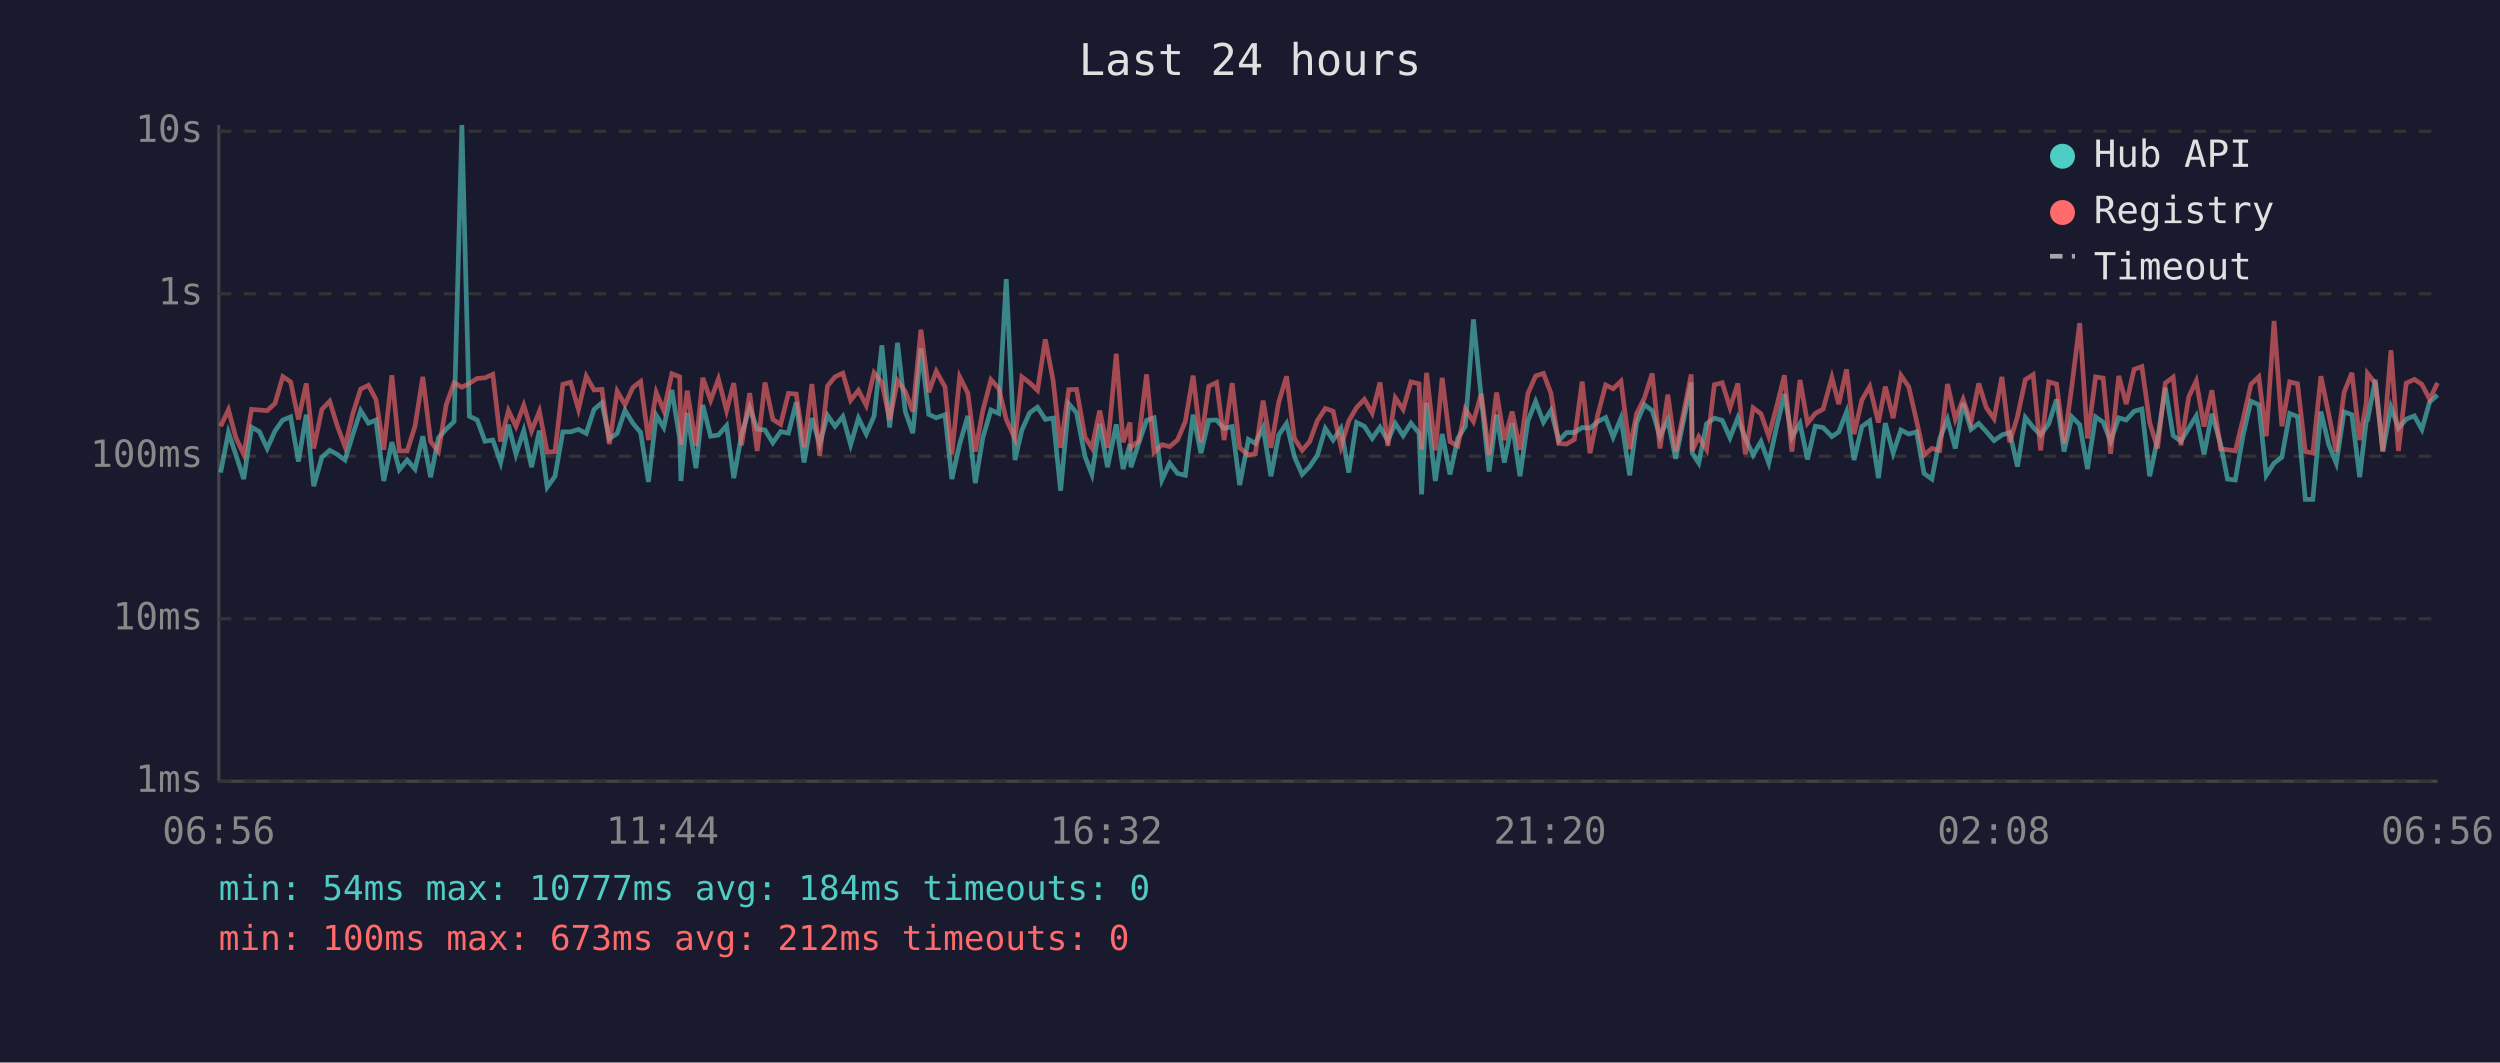
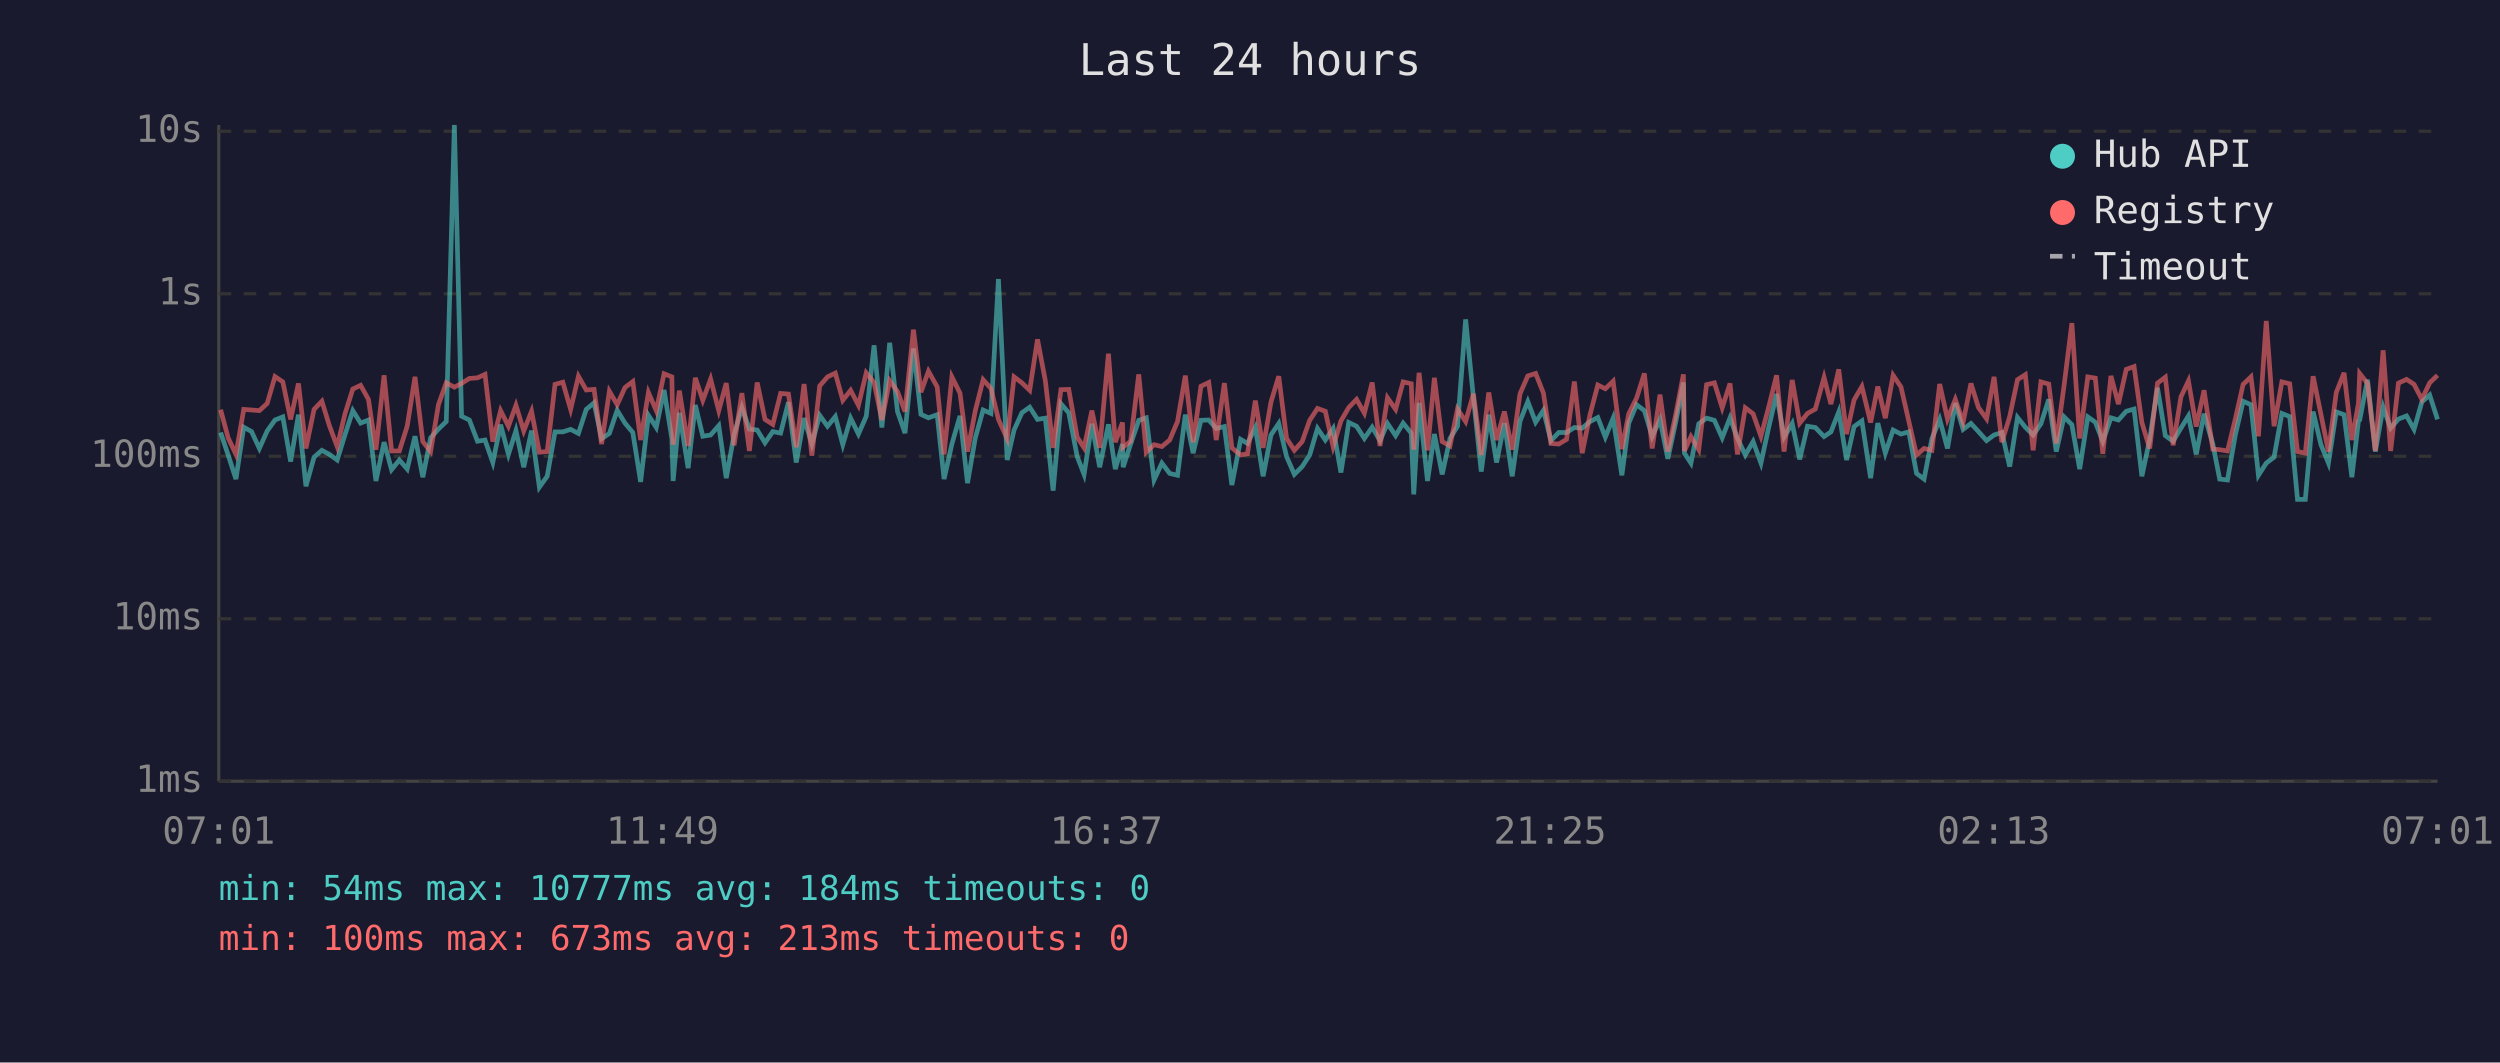
<svg xmlns="http://www.w3.org/2000/svg" viewBox="0 0 800 340" font-family="monospace" font-size="12">
  <rect width="800" height="340" fill="#1a1a2e" />
  <text x="400" y="24" fill="#e0e0e0" font-size="14" text-anchor="middle">Last 24 hours</text>
  <line x1="70" y1="40" x2="70" y2="250" stroke="#444" stroke-width="1" />
  <line x1="70" y1="250" x2="780" y2="250" stroke="#444" stroke-width="1" />
  <line x1="70" y1="250" x2="780" y2="250" stroke="#333" stroke-width="1" stroke-dasharray="4" />
  <text x="65" y="250" fill="#888" text-anchor="end" dominant-baseline="middle">1ms</text>
  <line x1="70" y1="198" x2="780" y2="198" stroke="#333" stroke-width="1" stroke-dasharray="4" />
  <text x="65" y="198" fill="#888" text-anchor="end" dominant-baseline="middle">10ms</text>
  <line x1="70" y1="146" x2="780" y2="146" stroke="#333" stroke-width="1" stroke-dasharray="4" />
  <text x="65" y="146" fill="#888" text-anchor="end" dominant-baseline="middle">100ms</text>
  <line x1="70" y1="94" x2="780" y2="94" stroke="#333" stroke-width="1" stroke-dasharray="4" />
  <text x="65" y="94" fill="#888" text-anchor="end" dominant-baseline="middle">1s</text>
  <line x1="70" y1="42" x2="780" y2="42" stroke="#333" stroke-width="1" stroke-dasharray="4" />
  <text x="65" y="42" fill="#888" text-anchor="end" dominant-baseline="middle">10s</text>
-   <text x="70" y="270" fill="#888" text-anchor="middle">06:56</text>
-   <text x="212" y="270" fill="#888" text-anchor="middle">11:44</text>
-   <text x="354" y="270" fill="#888" text-anchor="middle">16:32</text>
-   <text x="496" y="270" fill="#888" text-anchor="middle">21:20</text>
-   <text x="638" y="270" fill="#888" text-anchor="middle">02:08</text>
-   <text x="780" y="270" fill="#888" text-anchor="middle">06:56</text>
-   <polyline points="70.6,151.2 73.1,138.4 75.5,145.6 78.0,153.3 80.5,136.7 83.0,138.1 85.5,143.5 88.0,137.9 90.5,134.4 93.0,133.4 95.5,147.7 98.0,132.7 100.4,155.6 103.0,146.3 105.5,144.1 107.9,145.4 110.4,147.2 112.9,139.1 115.4,131.4 117.9,135.4 120.3,134.4 122.8,153.9 125.4,141.5 127.8,150.3 130.3,147.2 132.8,150.1 135.3,139.6 137.8,152.7 140.3,140.1 142.8,137.3 145.3,134.9 147.8,40.0 150.2,133.2 152.7,134.4 155.2,141.2 157.7,140.8 160.2,148.0 162.7,135.9 165.1,145.4 167.6,137.8 170.1,149.5 172.6,137.8 175.1,155.9 177.6,152.4 180.1,138.2 182.6,138.2 185.1,137.4 187.6,138.7 190.1,131.0 192.6,128.9 195.0,140.4 197.5,138.7 200.0,131.3 202.5,135.4 205.0,138.4 207.5,154.2 210.0,132.9 212.4,136.8 215.0,124.8 217.5,140.4 217.9,153.9 219.9,132.1 222.7,149.8 224.9,129.6 227.4,139.6 229.9,139.2 232.5,136.2 234.8,153.0 237.3,139.1 239.9,130.4 242.3,137.3 244.8,137.6 247.3,141.7 249.8,138.1 252.3,138.6 254.8,128.7 257.3,148.0 259.8,133.8 262.3,142.1 264.8,132.9 267.2,136.4 269.7,133.3 272.2,142.3 274.7,133.8 277.2,138.9 279.7,133.2 282.2,110.5 284.7,136.8 287.2,109.7 289.7,131.7 292.1,138.6 294.7,111.5 297.2,132.6 299.6,133.7 302.4,132.7 304.6,153.3 307.1,142.1 309.7,133.1 312.1,154.6 314.5,140.1 317.1,131.2 319.6,132.3 322.0,89.3 324.8,147.2 327.0,137.6 329.5,132.1 332.0,130.3 334.5,134.2 337.0,133.8 339.4,157.0 342.0,129.2 344.5,132.1 347.2,146.1 349.4,151.8 351.9,135.6 354.4,149.5 357.2,135.8 359.4,150.1 361.6,142.1 361.9,149.5 364.3,142.1 366.9,134.5 369.3,133.7 371.8,153.6 374.3,148.2 376.8,151.5 379.3,152.1 381.8,132.7 384.3,145.0 386.8,134.5 389.3,134.4 391.7,137.1 394.3,136.5 396.7,155.2 399.5,140.6 401.7,141.9 404.2,136.8 406.7,152.4 409.2,139.2 411.7,135.5 414.2,146.1 416.7,151.8 419.1,149.3 421.6,145.6 424.1,137.1 426.6,140.8 429.1,137.1 431.6,151.2 434.1,135.2 436.6,136.4 439.1,140.3 441.6,136.7 444.1,141.0 446.5,135.5 449.0,139.4 451.5,135.4 454.1,138.6 454.9,158.2 456.5,128.9 459.3,153.9 461.5,138.9 464.0,151.8 466.5,140.3 468.9,136.4 471.5,102.2 474.0,127.3 476.5,150.9 478.9,132.7 481.4,148.0 483.9,135.4 486.4,152.4 488.9,134.8 491.4,128.5 493.9,135.1 496.3,131.3 498.8,141.0 501.3,138.4 503.8,138.4 506.3,136.8 508.8,137.0 511.3,134.9 513.8,133.6 516.2,139.9 518.7,133.8 521.5,152.1 523.7,135.4 526.2,129.5 528.7,131.4 531.2,139.7 533.7,134.2 536.2,146.8 538.6,135.2 541.2,122.4 541.5,145.0 543.6,148.2 546.1,135.6 548.6,133.8 551.1,134.5 553.6,140.1 556.1,133.7 558.5,140.3 561.0,145.6 563.5,141.3 566.0,148.2 568.5,136.7 571.0,126.1 573.4,139.9 576.0,135.5 578.4,147.0 580.9,136.4 583.4,136.8 586.2,139.7 588.4,138.2 590.9,131.8 593.3,147.2 595.8,136.5 598.3,134.7 601.1,153.0 603.3,135.4 605.8,145.0 608.3,137.6 610.8,138.9 613.3,138.2 615.7,151.5 618.2,153.3 620.7,140.4 623.2,134.2 625.7,143.5 628.2,129.0 630.7,137.4 633.2,135.5 635.6,138.1 638.1,141.0 640.6,139.2 643.1,138.4 645.6,149.3 648.1,133.6 650.6,136.7 653.0,139.2 655.6,135.6 658.1,127.8 660.5,144.5 663.0,133.4 665.5,135.9 668.0,150.1 670.6,133.4 673.0,135.1 675.4,141.2 678.0,133.7 680.4,134.4 682.9,131.6 685.4,130.9 687.9,152.4 690.4,140.6 692.9,124.1 695.4,139.4 697.9,141.2 700.4,137.0 702.8,133.1 705.3,145.4 707.8,132.4 710.6,142.1 712.8,153.3 715.3,153.6 717.8,139.2 720.3,128.4 722.8,129.5 725.2,152.1 727.7,148.2 730.2,146.3 732.7,132.3 735.2,133.3 737.7,159.8 740.1,159.8 742.7,131.7 745.2,142.3 747.6,148.2 750.1,131.8 752.6,132.7 755.1,152.7 757.2,134.8 757.6,134.4 760.1,121.5 762.5,144.5 765.1,130.3 767.5,137.0 770.0,134.1 772.6,133.1 775.0,137.4 777.5,128.6 780.0,126.4" fill="none" stroke="#4ecdc4" stroke-width="1.5" opacity="0.6" />
-   <polyline points="70.6,136.4 73.1,131.1 75.5,140.1 78.0,145.4 80.5,131.0 83.0,131.2 85.5,131.4 88.0,129.1 90.5,120.5 93.0,122.2 95.5,134.2 98.0,122.7 100.4,143.5 103.0,131.0 105.5,128.4 107.9,136.2 110.4,142.9 112.9,132.4 115.4,124.5 117.9,123.3 120.3,127.8 122.8,143.9 125.4,120.1 127.8,144.3 130.3,144.3 132.8,136.4 135.3,120.6 137.8,141.3 140.3,144.5 142.8,129.5 145.3,122.5 147.8,123.9 150.2,122.7 152.7,121.1 155.2,120.9 157.7,119.8 160.2,141.3 162.7,131.4 165.1,136.4 167.6,129.7 170.1,137.9 172.6,131.6 175.1,144.7 177.6,144.5 180.1,123.0 182.6,122.3 185.1,131.0 187.6,120.4 190.1,124.8 192.6,124.6 195.0,142.1 197.5,125.2 200.0,129.5 202.5,124.0 205.0,122.1 207.5,140.8 210.0,125.6 212.4,131.4 215.0,119.6 217.5,120.6 217.9,142.3 219.9,125.0 222.7,142.7 224.9,120.9 227.4,128.1 229.9,121.3 232.5,131.4 234.8,122.6 237.3,142.5 239.9,125.8 242.3,144.3 244.8,122.4 247.3,134.2 249.8,135.8 252.3,125.9 254.8,126.1 257.3,143.1 259.8,122.9 262.3,145.8 264.8,123.5 267.2,120.6 269.7,119.4 272.2,128.1 274.7,124.9 277.2,129.7 279.7,119.3 282.2,122.4 284.7,134.4 287.2,121.8 289.7,125.3 292.1,131.7 294.7,105.5 297.2,125.5 299.6,118.8 302.4,123.8 304.6,145.4 307.1,120.6 309.7,125.8 312.1,144.5 314.5,131.4 317.1,121.5 319.6,124.3 322.0,134.2 324.8,140.4 327.0,120.6 329.5,122.5 332.0,124.9 334.5,108.6 337.0,121.8 339.4,143.3 342.0,124.7 344.5,124.6 347.2,139.9 349.4,143.3 351.9,131.4 354.4,143.3 357.2,113.2 359.4,141.5 361.6,135.2 361.9,143.1 364.3,141.2 366.9,119.8 369.3,144.7 371.8,142.3 374.3,142.9 376.8,140.8 379.3,134.9 381.8,120.2 384.3,141.5 386.8,123.6 389.3,122.4 391.7,140.8 394.3,122.6 396.7,143.3 399.5,145.6 401.7,145.2 404.2,128.2 406.7,143.3 409.2,128.7 411.7,120.4 414.2,140.3 416.7,144.1 419.1,141.3 421.6,134.5 424.1,130.7 426.6,131.6 429.1,142.9 431.6,134.7 434.1,130.4 436.6,127.8 439.1,132.2 441.6,122.4 444.1,142.7 446.5,127.3 449.0,131.0 451.5,122.2 454.1,122.8 454.9,143.9 456.5,119.3 459.3,144.1 461.5,120.9 464.0,141.3 466.5,142.7 468.9,130.9 471.5,134.9 474.0,126.0 476.5,145.6 478.9,125.6 481.4,140.8 483.9,131.7 486.4,143.9 488.9,126.0 491.4,120.3 493.9,119.5 496.3,125.8 498.8,141.9 501.3,142.1 503.8,140.6 506.3,122.1 508.8,145.0 511.3,132.7 513.8,123.2 516.2,124.4 518.7,122.0 521.5,143.7 523.7,132.4 526.2,127.4 528.7,119.5 531.2,143.5 533.7,126.3 536.2,144.5 538.6,132.8 541.2,119.8 541.5,144.3 543.6,139.7 546.1,143.9 548.6,123.1 551.1,122.5 553.6,130.5 556.1,122.7 558.5,145.4 561.0,130.5 563.5,132.4 566.0,139.6 568.5,130.2 571.0,120.1 573.4,144.5 576.0,121.6 578.4,135.4 580.9,132.3 583.4,130.9 586.2,120.8 588.4,129.3 590.9,118.2 593.3,138.9 595.8,128.0 598.3,123.7 601.1,135.2 603.3,123.7 605.8,133.8 608.3,120.1 610.8,123.8 613.3,134.7 615.7,145.6 618.2,143.5 620.7,144.1 623.2,122.9 625.7,134.1 628.2,127.8 630.7,135.1 633.2,122.7 635.6,130.4 638.1,134.0 640.6,120.6 643.1,141.5 645.6,133.3 648.1,121.5 650.6,119.9 653.0,144.1 655.6,122.2 658.1,122.9 660.5,141.9 663.0,123.4 665.5,103.4 668.0,140.3 670.6,120.6 673.0,121.0 675.4,145.2 678.0,120.3 680.4,129.3 682.9,118.2 685.4,117.3 687.9,135.2 690.4,143.5 692.9,122.6 695.4,120.7 697.9,142.5 700.4,127.0 702.8,121.9 705.3,136.5 707.8,124.9 710.6,143.7 712.8,143.9 715.3,144.3 717.8,134.1 720.3,123.0 722.8,120.6 725.2,139.6 727.7,102.7 730.2,136.4 732.7,122.2 735.2,122.8 737.7,144.5 740.1,145.0 742.7,120.4 745.2,132.6 747.6,144.5 750.1,125.6 752.6,119.3 755.1,140.8 757.2,129.1 757.6,119.5 760.1,122.7 762.5,144.3 765.1,112.1 767.5,144.3 770.0,122.6 772.6,121.4 775.0,123.0 777.5,127.8 780.0,122.5" fill="none" stroke="#ff6b6b" stroke-width="1.5" opacity="0.6" />
+   <text x="70" y="270" fill="#888" text-anchor="middle">07:01</text>
+   <text x="212" y="270" fill="#888" text-anchor="middle">11:49</text>
+   <text x="354" y="270" fill="#888" text-anchor="middle">16:37</text>
+   <text x="496" y="270" fill="#888" text-anchor="middle">21:25</text>
+   <text x="638" y="270" fill="#888" text-anchor="middle">02:13</text>
+   <text x="780" y="270" fill="#888" text-anchor="middle">07:01</text>
+   <polyline points="70.6,138.4 73.0,145.6 75.5,153.3 78.0,136.7 80.5,138.1 83.0,143.5 85.5,137.9 88.0,134.4 90.5,133.4 93.0,147.7 95.5,132.7 97.9,155.6 100.5,146.3 103.0,144.1 105.4,145.4 107.9,147.2 110.4,139.1 112.9,131.4 115.4,135.4 117.9,134.4 120.3,153.9 122.9,141.5 125.3,150.3 127.8,147.2 130.3,150.1 132.8,139.6 135.3,152.7 137.8,140.1 140.3,137.3 142.8,134.9 145.4,40.0 147.7,133.2 150.2,134.4 152.8,141.2 155.2,140.8 157.7,148.0 160.2,135.9 162.7,145.4 165.1,137.8 167.6,149.5 170.1,137.8 172.6,155.9 175.1,152.4 177.6,138.2 180.1,138.2 182.6,137.4 185.1,138.7 187.6,131.0 190.1,128.9 192.5,140.4 195.0,138.7 197.5,131.3 200.0,135.4 202.5,138.4 205.0,154.2 207.5,132.9 210.0,136.8 212.5,124.8 215.0,140.4 215.4,153.9 217.4,132.1 220.2,149.8 222.5,129.6 224.9,139.6 227.4,139.2 230.0,136.2 232.4,153.0 234.9,139.1 237.4,130.4 239.8,137.3 242.3,137.6 244.8,141.7 247.3,138.1 249.8,138.6 252.3,128.7 254.8,148.0 257.3,133.8 259.8,142.1 262.3,132.9 264.8,136.4 267.3,133.3 269.7,142.3 272.2,133.8 274.7,138.9 277.2,133.2 279.7,110.5 282.2,136.8 284.7,109.7 287.2,131.7 289.6,138.6 292.3,111.5 294.7,132.6 297.1,133.7 299.9,132.7 302.1,153.3 304.6,142.1 307.2,133.1 309.6,154.6 312.1,140.1 314.6,131.2 317.1,132.3 319.5,89.3 322.3,147.2 324.5,137.6 327.0,132.1 329.5,130.3 332.0,134.2 334.5,133.8 337.0,157.0 339.5,129.2 342.0,132.1 344.7,146.1 346.9,151.8 349.4,135.6 351.9,149.5 354.7,135.8 356.9,150.1 359.2,142.1 359.4,149.5 361.8,142.1 364.4,134.5 366.8,133.7 369.3,153.6 371.8,148.2 374.3,151.5 376.8,152.1 379.3,132.7 381.8,145.0 384.3,134.5 386.8,134.4 389.2,137.1 391.8,136.5 394.2,155.2 397.0,140.6 399.2,141.9 401.7,136.8 404.2,152.4 406.7,139.2 409.2,135.5 411.7,146.1 414.2,151.8 416.7,149.3 419.1,145.6 421.6,137.1 424.1,140.8 426.6,137.1 429.1,151.2 431.6,135.2 434.1,136.4 436.6,140.3 439.1,136.7 441.6,141.0 444.0,135.5 446.6,139.4 449.0,135.4 451.6,138.6 452.4,158.2 454.1,128.9 456.8,153.9 459.0,138.9 461.5,151.8 464.0,140.3 466.4,136.4 469.0,102.2 471.5,127.3 474.0,150.9 476.4,132.7 478.9,148.0 481.4,135.4 483.9,152.4 486.4,134.8 488.9,128.5 491.4,135.1 493.9,131.3 496.3,141.0 498.8,138.4 501.3,138.4 503.8,136.8 506.3,137.0 508.8,134.9 511.3,133.6 513.7,139.9 516.2,133.8 519.0,152.1 521.2,135.4 523.7,129.5 526.2,131.4 528.7,139.7 531.2,134.2 533.7,146.8 536.2,135.2 538.7,122.4 539.0,145.0 541.1,148.2 543.6,135.6 546.1,133.8 548.6,134.5 551.1,140.1 553.6,133.7 556.0,140.3 558.5,145.6 561.0,141.3 563.5,148.2 566.0,136.7 568.5,126.1 570.9,139.9 573.5,135.5 575.9,147.0 578.4,136.4 580.9,136.8 583.7,139.7 585.9,138.2 588.4,131.8 590.9,147.2 593.3,136.5 595.8,134.7 598.6,153.0 600.9,135.4 603.3,145.0 605.8,137.6 608.3,138.9 610.8,138.2 613.3,151.5 615.7,153.3 618.2,140.4 620.7,134.2 623.2,143.5 625.7,129.0 628.2,137.4 630.7,135.5 633.1,138.1 635.7,141.0 638.1,139.2 640.6,138.4 643.1,149.3 645.6,133.6 648.1,136.7 650.6,139.2 653.1,135.6 655.6,127.8 658.0,144.5 660.5,133.4 663.0,135.9 665.5,150.1 668.1,133.4 670.5,135.1 672.9,141.2 675.5,133.7 677.9,134.4 680.4,131.6 682.9,130.9 685.4,152.4 687.9,140.6 690.4,124.1 692.9,139.4 695.4,141.2 697.9,137.0 700.3,133.1 702.8,145.4 705.3,132.4 708.1,142.1 710.3,153.3 712.8,153.6 715.3,139.2 717.8,128.4 720.3,129.5 722.7,152.1 725.2,148.2 727.7,146.3 730.2,132.3 732.7,133.3 735.2,159.8 737.7,159.8 740.2,131.7 742.7,142.3 745.1,148.2 747.6,131.8 750.1,132.7 752.6,152.7 754.7,134.8 755.1,134.4 757.6,121.5 760.1,144.5 762.6,130.3 765.0,137.0 767.5,134.1 770.1,133.1 772.5,137.4 775.0,128.6 777.5,126.4 780.0,134.2" fill="none" stroke="#4ecdc4" stroke-width="1.5" opacity="0.6" />
+   <polyline points="70.6,131.1 73.0,140.1 75.5,145.4 78.0,131.0 80.5,131.2 83.0,131.4 85.5,129.1 88.0,120.5 90.5,122.2 93.0,134.2 95.5,122.7 97.9,143.5 100.5,131.0 103.0,128.4 105.4,136.2 107.9,142.9 110.4,132.4 112.9,124.5 115.4,123.3 117.9,127.8 120.3,143.9 122.9,120.1 125.3,144.3 127.8,144.3 130.3,136.4 132.8,120.6 135.3,141.3 137.8,144.5 140.3,129.5 142.8,122.5 145.4,123.9 147.7,122.7 150.2,121.1 152.8,120.9 155.2,119.8 157.7,141.3 160.2,131.4 162.7,136.4 165.1,129.7 167.6,137.9 170.1,131.6 172.6,144.7 175.1,144.5 177.6,123.0 180.1,122.3 182.6,131.0 185.1,120.4 187.6,124.8 190.1,124.6 192.5,142.1 195.0,125.2 197.5,129.5 200.0,124.0 202.5,122.1 205.0,140.8 207.5,125.6 210.0,131.4 212.5,119.6 215.0,120.6 215.4,142.3 217.4,125.0 220.2,142.7 222.5,120.9 224.9,128.1 227.4,121.3 230.0,131.4 232.4,122.6 234.9,142.5 237.4,125.8 239.8,144.3 242.3,122.4 244.8,134.2 247.3,135.8 249.8,125.9 252.3,126.1 254.8,143.1 257.3,122.9 259.8,145.8 262.3,123.5 264.8,120.6 267.3,119.4 269.7,128.1 272.2,124.9 274.7,129.7 277.2,119.3 279.7,122.4 282.2,134.4 284.7,121.8 287.2,125.3 289.6,131.7 292.3,105.5 294.7,125.5 297.1,118.8 299.9,123.8 302.1,145.4 304.6,120.6 307.2,125.8 309.6,144.5 312.1,131.4 314.6,121.5 317.1,124.3 319.5,134.2 322.3,140.4 324.5,120.6 327.0,122.5 329.5,124.9 332.0,108.6 334.5,121.8 337.0,143.3 339.5,124.7 342.0,124.6 344.7,139.9 346.9,143.3 349.4,131.4 351.9,143.3 354.7,113.2 356.9,141.5 359.2,135.2 359.4,143.1 361.8,141.2 364.4,119.8 366.8,144.7 369.3,142.3 371.8,142.9 374.3,140.8 376.8,134.9 379.3,120.2 381.8,141.5 384.3,123.6 386.8,122.4 389.2,140.8 391.8,122.6 394.2,143.3 397.0,145.6 399.2,145.2 401.7,128.2 404.2,143.3 406.7,128.7 409.2,120.4 411.7,140.3 414.2,144.1 416.7,141.3 419.1,134.5 421.6,130.7 424.1,131.6 426.6,142.9 429.1,134.7 431.6,130.4 434.1,127.8 436.6,132.2 439.1,122.4 441.6,142.7 444.0,127.3 446.6,131.0 449.0,122.2 451.6,122.8 452.4,143.9 454.1,119.3 456.8,144.1 459.0,120.9 461.5,141.3 464.0,142.7 466.4,130.9 469.0,134.9 471.5,126.0 474.0,145.6 476.4,125.6 478.9,140.8 481.4,131.7 483.9,143.9 486.4,126.0 488.9,120.3 491.4,119.5 493.9,125.8 496.3,141.9 498.8,142.1 501.3,140.6 503.8,122.1 506.3,145.0 508.8,132.7 511.3,123.2 513.7,124.4 516.2,122.0 519.0,143.7 521.2,132.4 523.7,127.4 526.2,119.5 528.7,143.5 531.2,126.3 533.7,144.5 536.2,132.8 538.7,119.8 539.0,144.3 541.1,139.7 543.6,143.9 546.1,123.1 548.6,122.5 551.1,130.5 553.6,122.7 556.0,145.4 558.5,130.5 561.0,132.4 563.5,139.6 566.0,130.2 568.5,120.1 570.9,144.5 573.5,121.6 575.9,135.4 578.4,132.3 580.9,130.9 583.7,120.8 585.9,129.3 588.4,118.2 590.9,138.9 593.3,128.0 595.8,123.7 598.6,135.2 600.9,123.7 603.3,133.8 605.8,120.1 608.3,123.8 610.8,134.7 613.3,145.6 615.7,143.5 618.2,144.1 620.7,122.9 623.2,134.1 625.7,127.8 628.2,135.1 630.7,122.7 633.1,130.4 635.7,134.0 638.1,120.6 640.6,141.5 643.1,133.3 645.6,121.5 648.1,119.9 650.6,144.1 653.1,122.2 655.6,122.9 658.0,141.9 660.5,123.4 663.0,103.4 665.5,140.3 668.1,120.6 670.5,121.0 672.9,145.2 675.5,120.3 677.9,129.3 680.4,118.2 682.9,117.3 685.4,135.2 687.9,143.5 690.4,122.6 692.9,120.7 695.4,142.5 697.9,127.0 700.3,121.9 702.8,136.5 705.3,124.9 708.1,143.7 710.3,143.9 712.8,144.3 715.3,134.1 717.8,123.0 720.3,120.6 722.7,139.6 725.2,102.7 727.7,136.4 730.2,122.2 732.7,122.8 735.2,144.5 737.7,145.0 740.2,120.4 742.7,132.6 745.1,144.5 747.6,125.6 750.1,119.3 752.6,140.8 754.7,129.1 755.1,119.5 757.6,122.7 760.1,144.3 762.6,112.1 765.0,144.3 767.5,122.6 770.1,121.4 772.5,123.0 775.0,127.8 777.5,122.5 780.0,120.1" fill="none" stroke="#ff6b6b" stroke-width="1.5" opacity="0.6" />
  <circle cx="660" cy="50" r="4" fill="#4ecdc4" />
  <text x="670" y="50" fill="#e0e0e0" dominant-baseline="middle">Hub API</text>
  <circle cx="660" cy="68" r="4" fill="#ff6b6b" />
  <text x="670" y="68" fill="#e0e0e0" dominant-baseline="middle">Registry</text>
  <line x1="656" y1="82" x2="664" y2="82" stroke="#e0e0e0" stroke-width="1.5" stroke-dasharray="4,3" opacity="0.7" />
  <text x="670" y="86" fill="#e0e0e0" dominant-baseline="middle">Timeout</text>
  <text x="70" y="288" fill="#4ecdc4" font-size="11">min: 54ms  max: 10777ms  avg: 184ms  timeouts: 0</text>
-   <text x="70" y="304" fill="#ff6b6b" font-size="11">min: 100ms  max: 673ms  avg: 212ms  timeouts: 0</text>
+   <text x="70" y="304" fill="#ff6b6b" font-size="11">min: 100ms  max: 673ms  avg: 213ms  timeouts: 0</text>
</svg>
